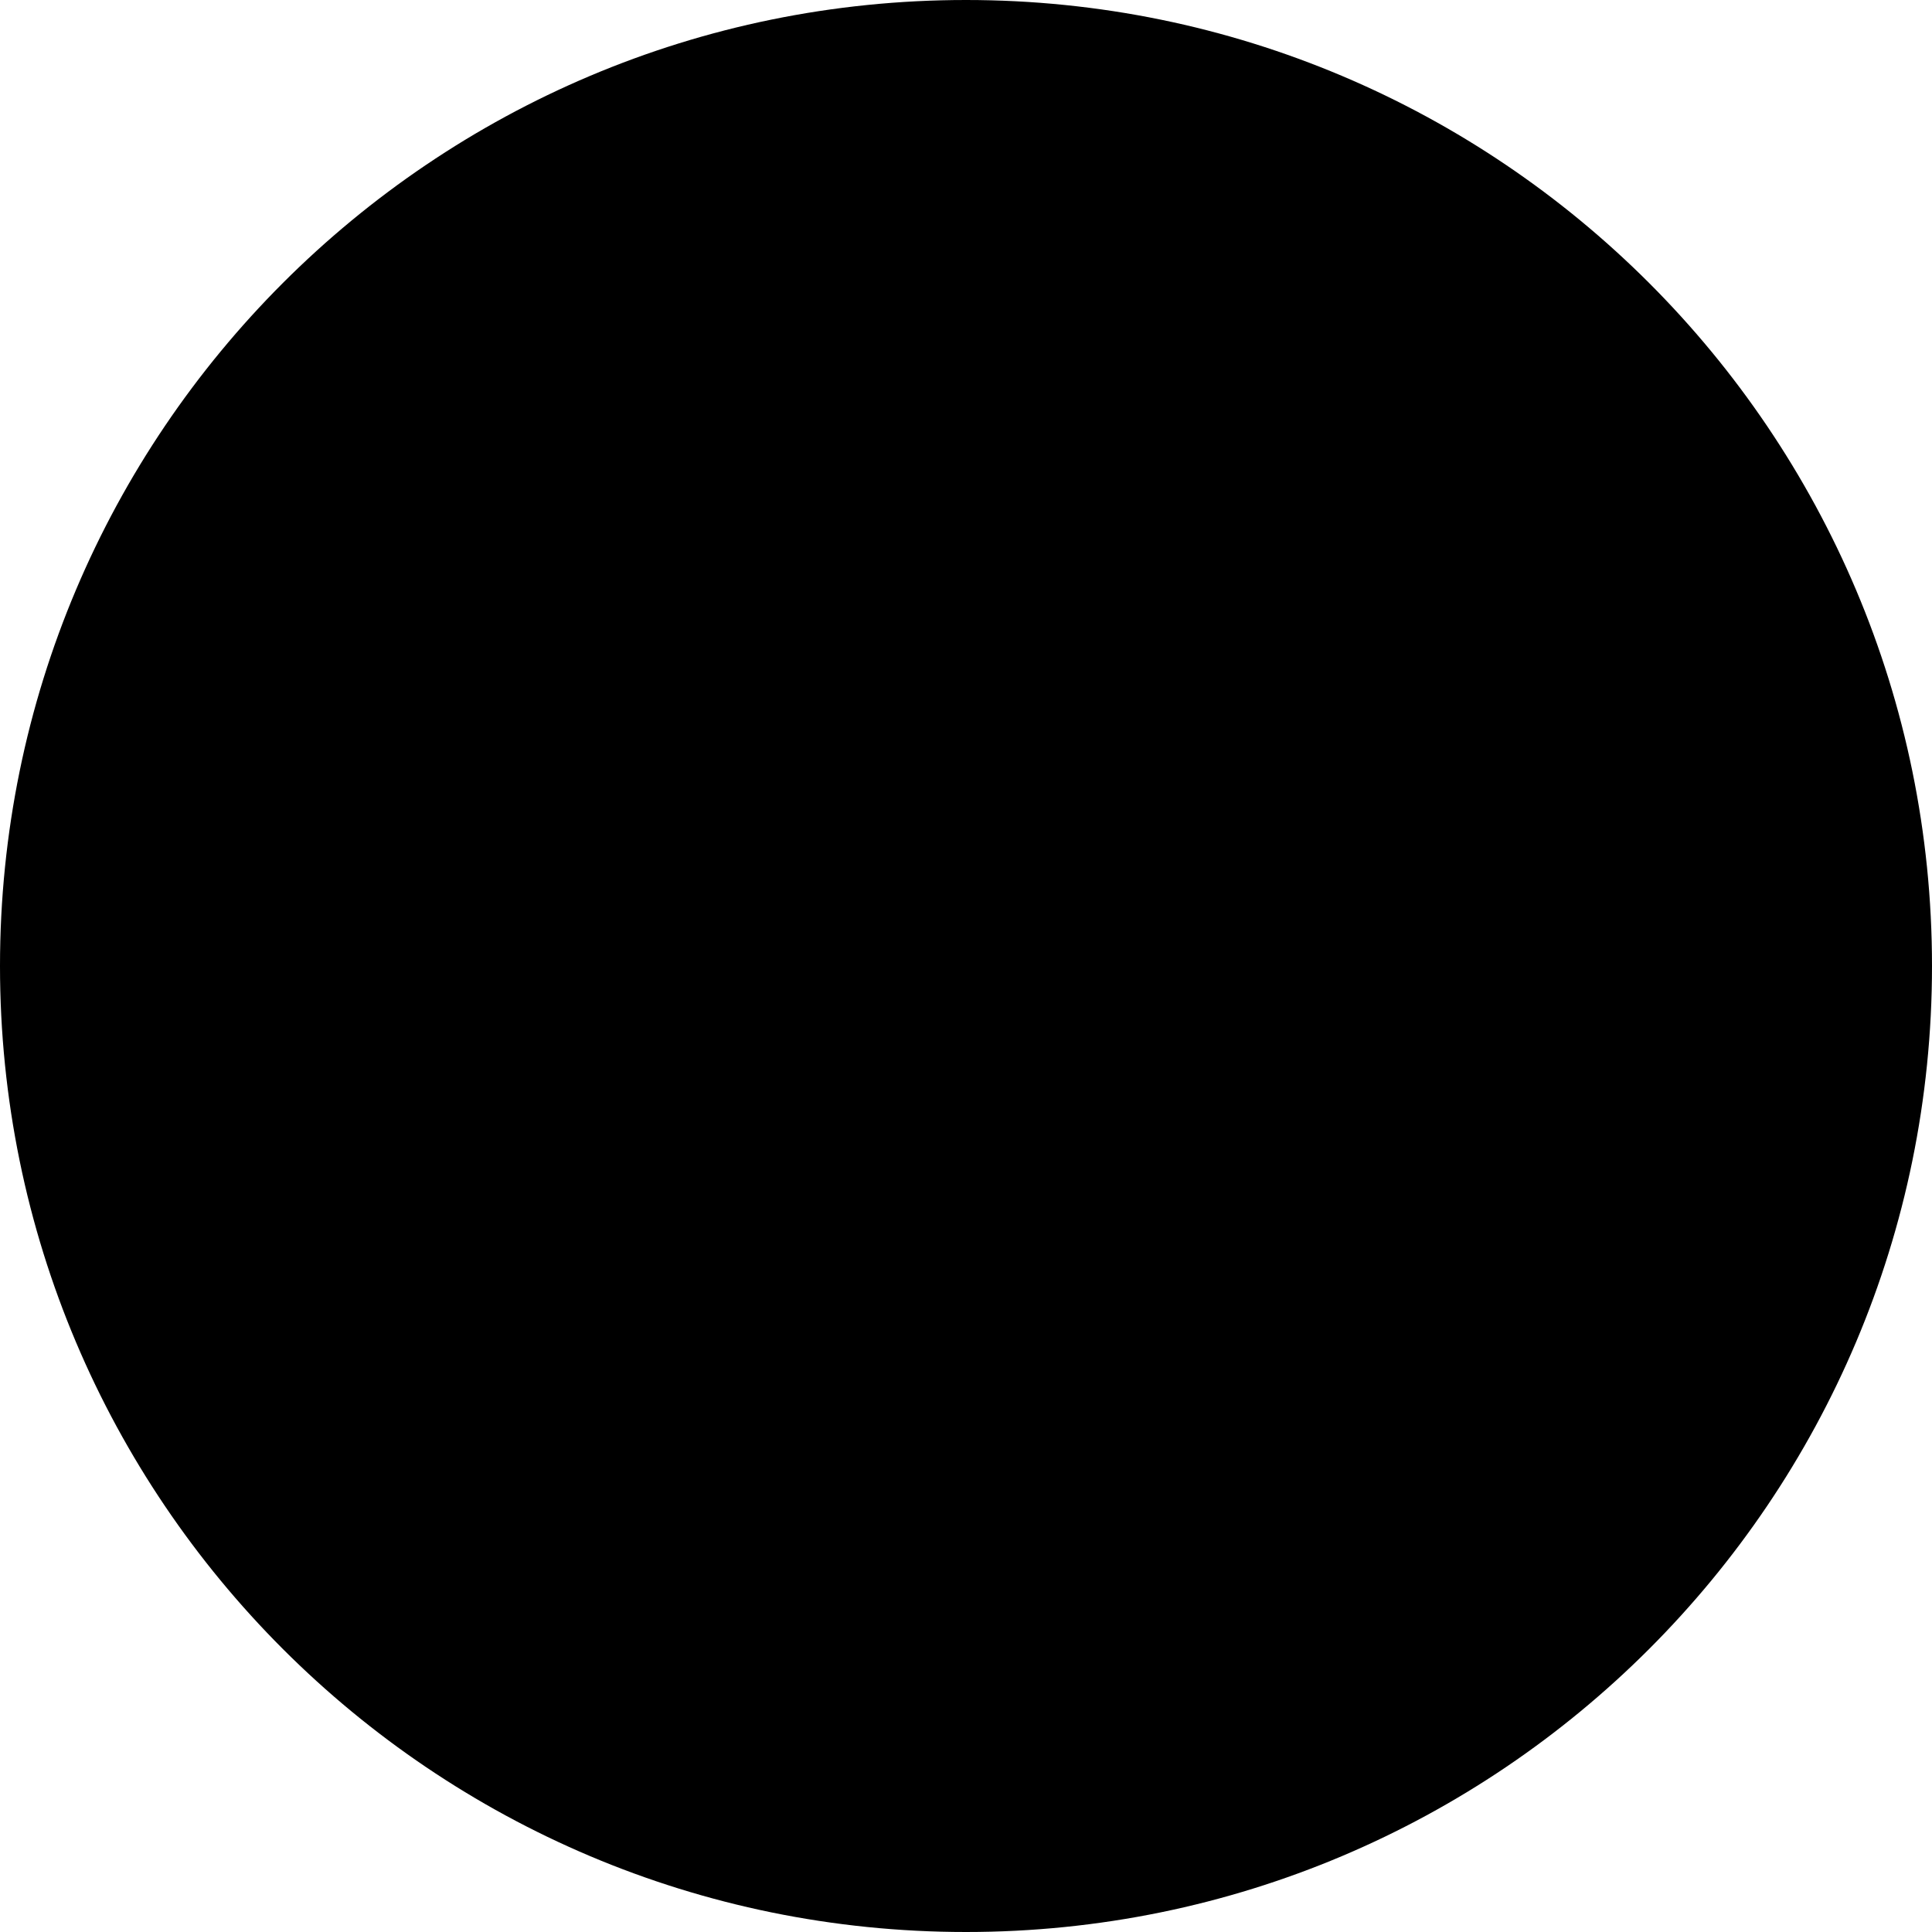
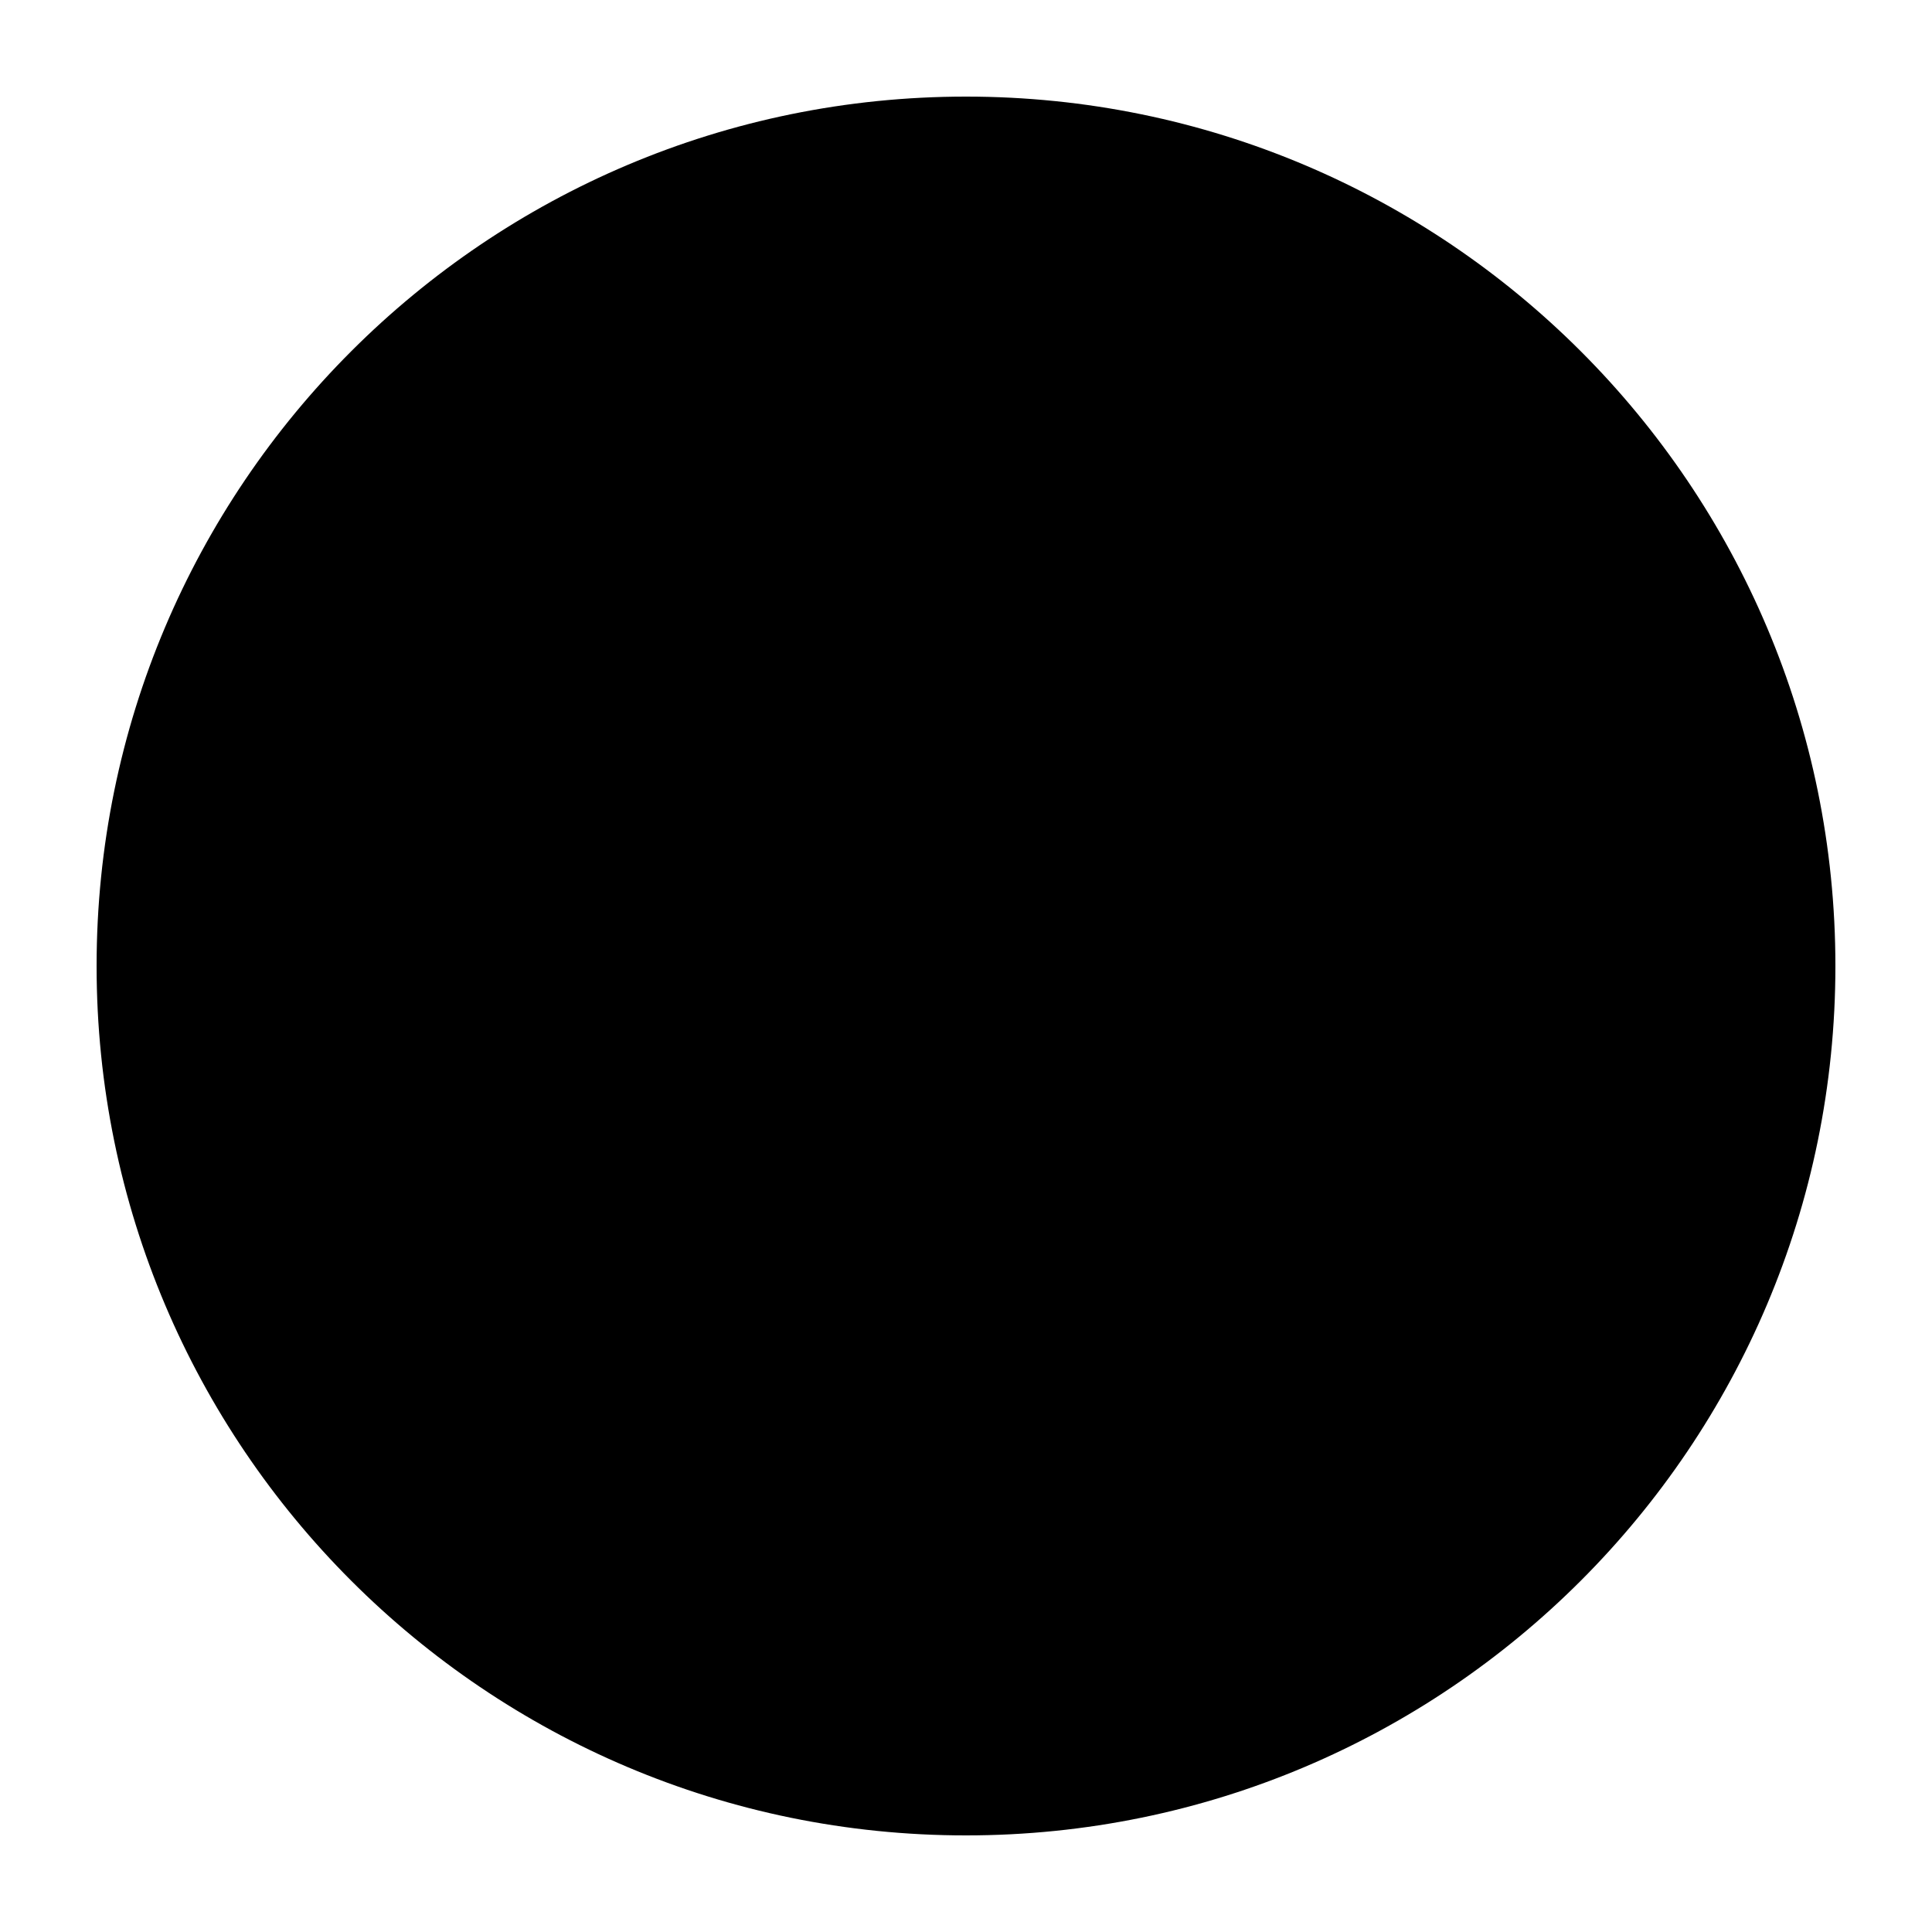
<svg xmlns="http://www.w3.org/2000/svg" viewBox="0 0 100 100" id="svg2" version="1.1" width="100%" height="100%">
-   <circle cx="50" cy="50" r="50" fill="#000000" />
+   <circle cx="50" cy="50" r="45" fill="#000000" />
</svg>
